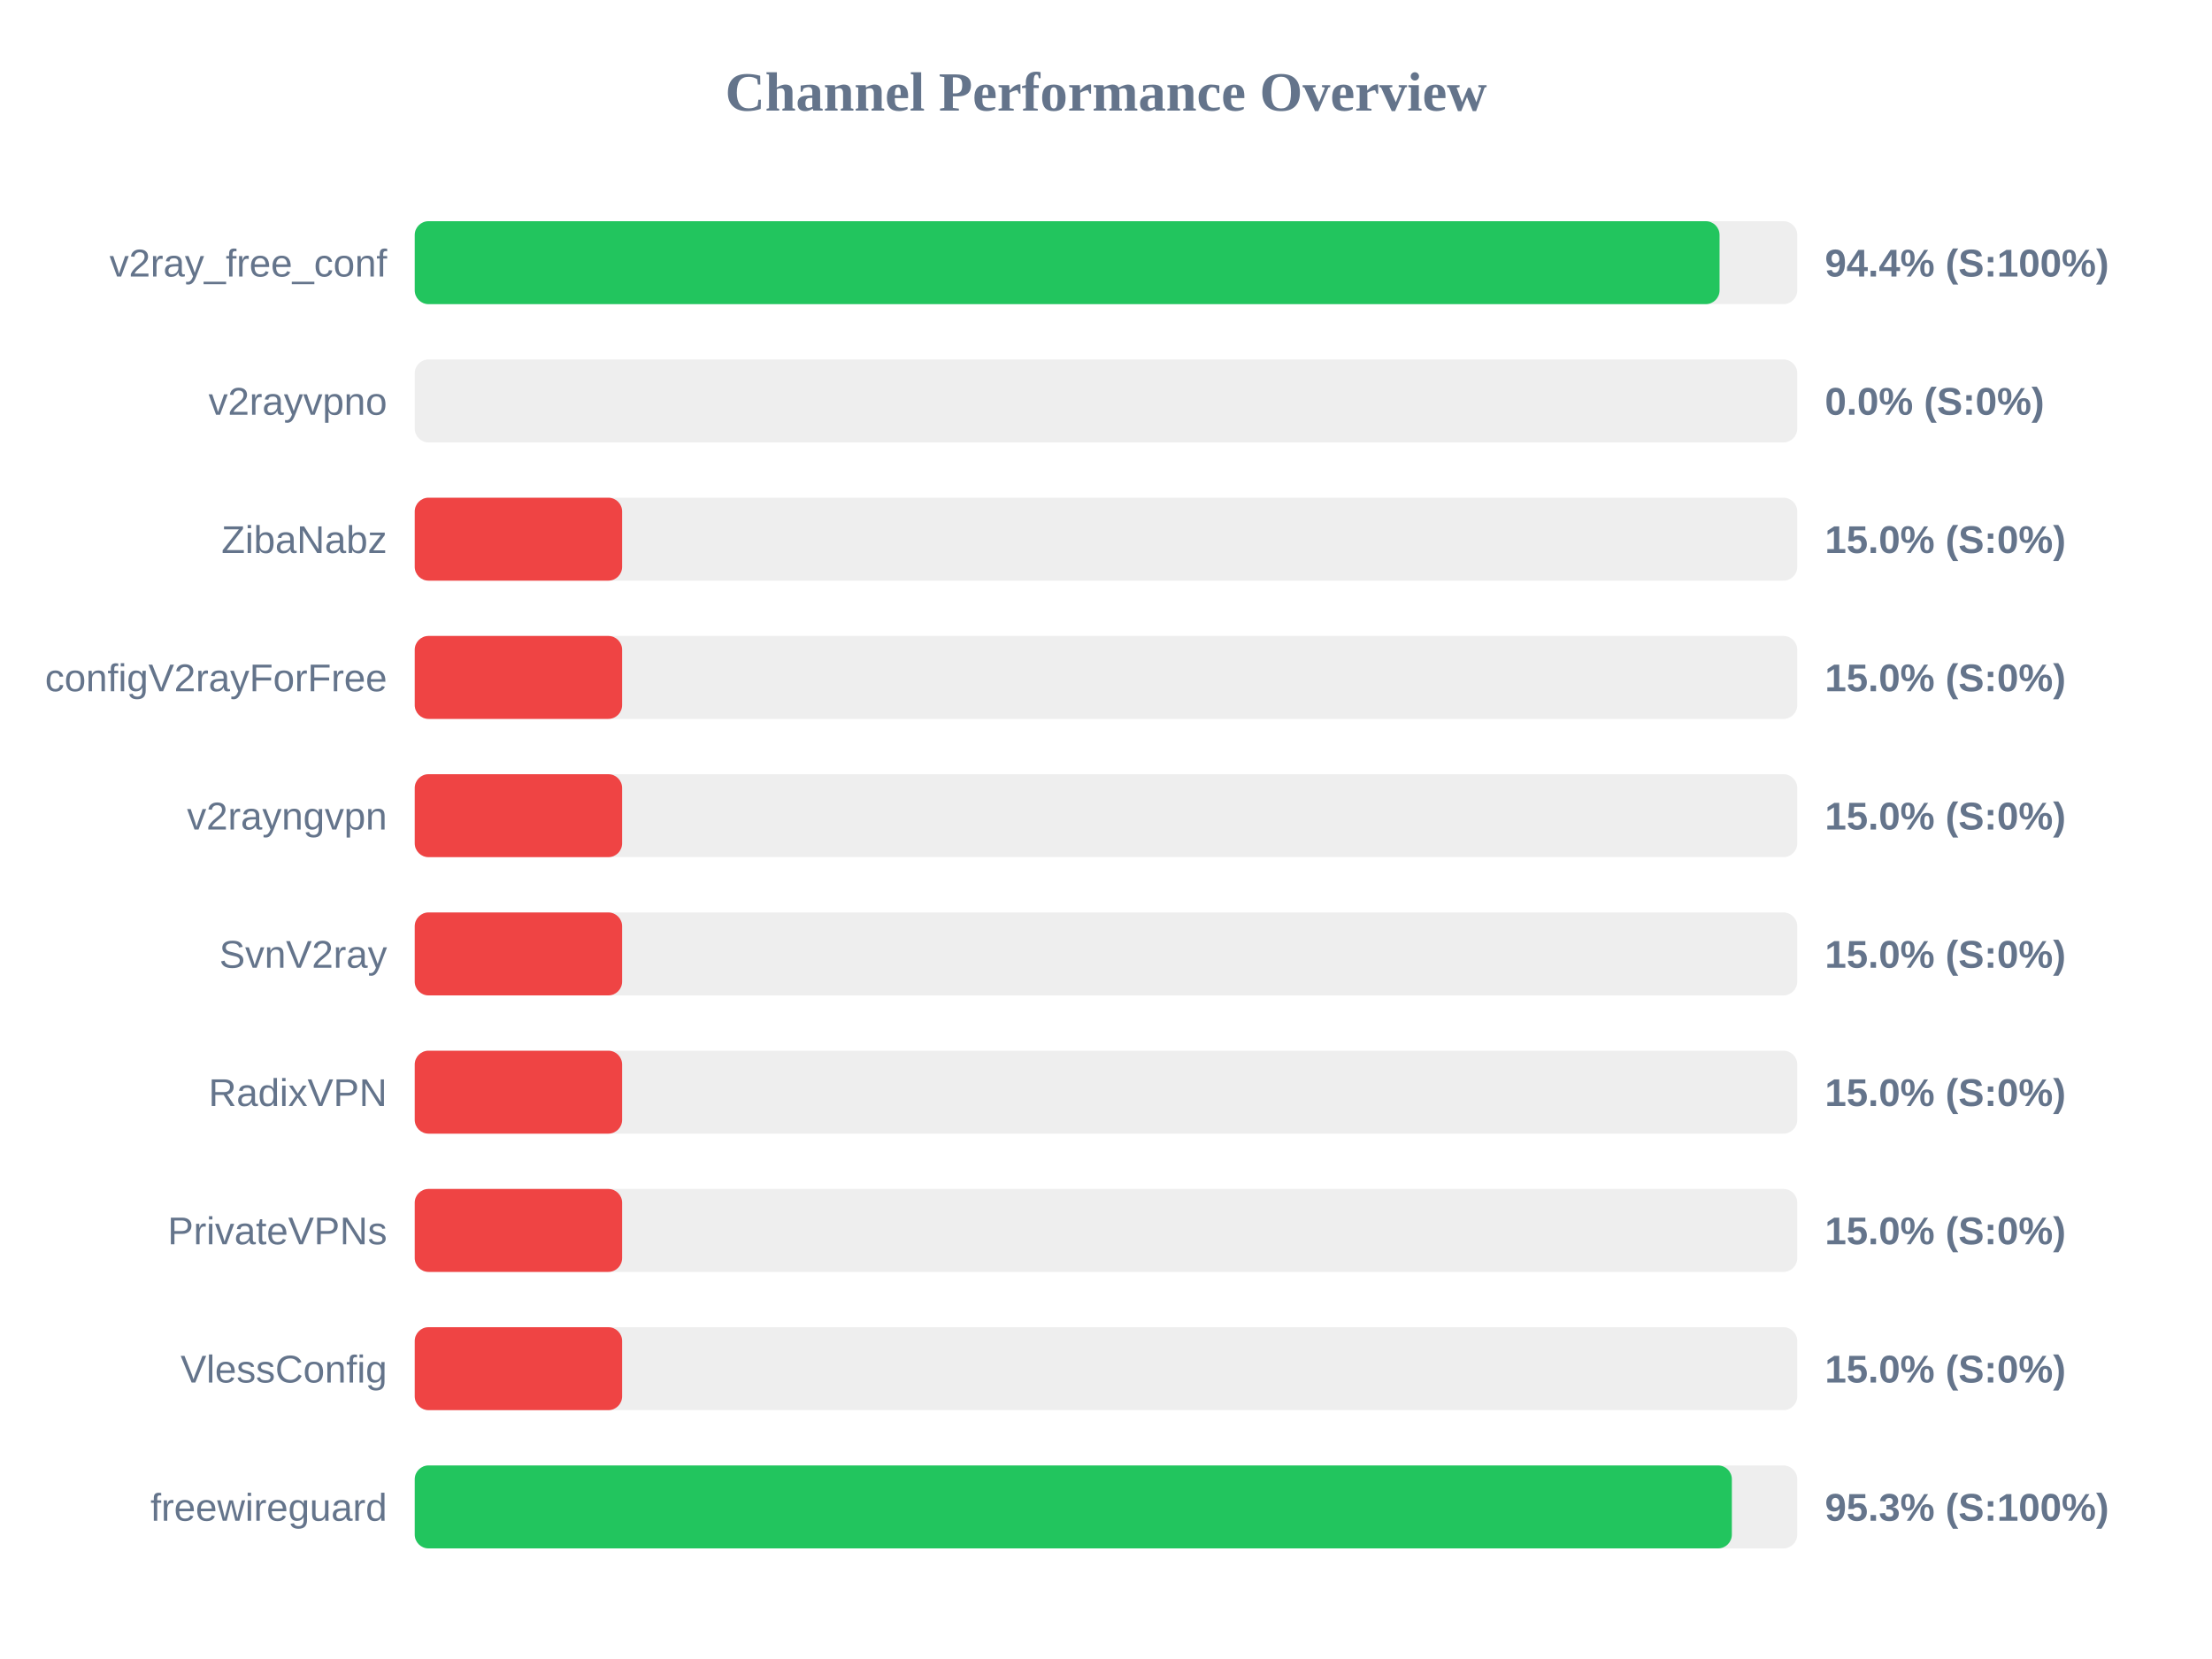
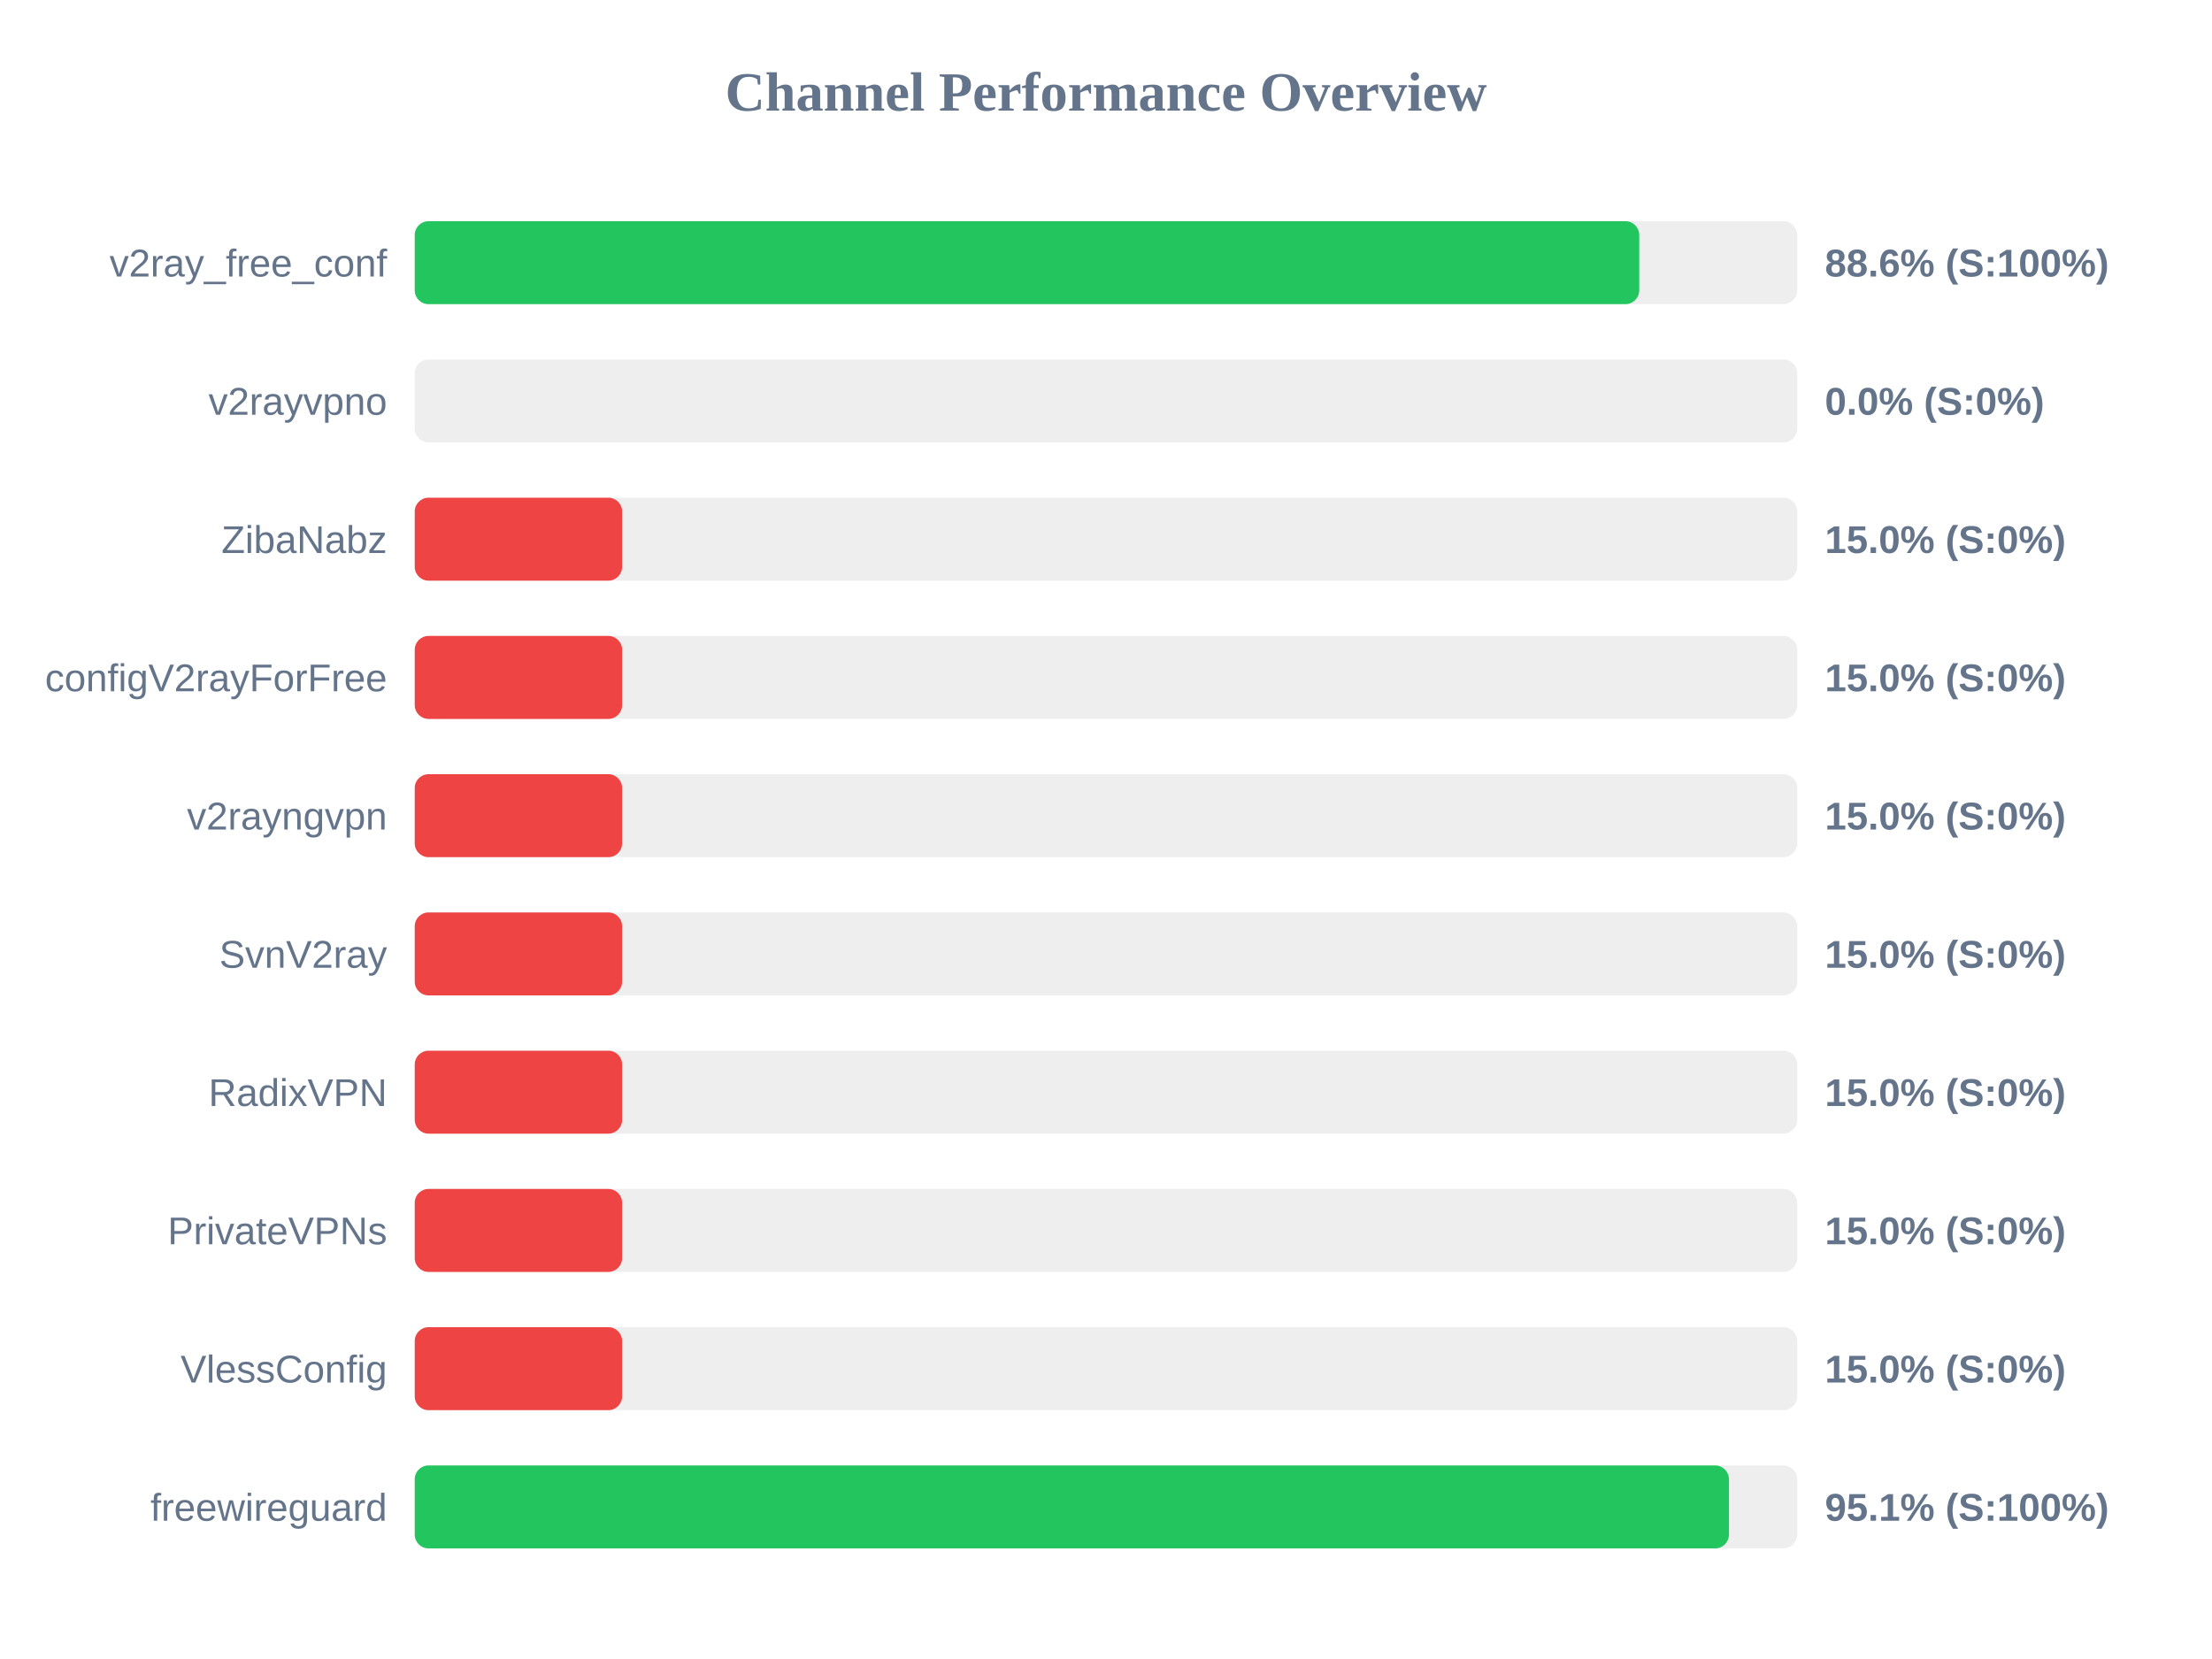
<svg xmlns="http://www.w3.org/2000/svg" width="800" height="600" version="1.1">
  <style>
        .row { font: 14px Arial; fill: #64748b; }
        .score { font: bold 14px Arial; fill: #64748b; }
    </style>
  <text x="400" y="40" text-anchor="middle" font-size="20px" font-weight="bold" fill="#64748b">Channel Performance Overview</text>
  <rect x="150" y="80" width="500" height="30" fill="#eee" rx="5" />
-   <rect x="150" y="80" width="471.9" height="30" fill="#22c55e" rx="5" />
+   <rect x="150" y="80" width="442.85" height="30" fill="#22c55e" rx="5" />
  <text x="140" y="100" text-anchor="end" class="row">v2ray_free_conf</text>
-   <text x="660" y="100" text-anchor="start" class="score">94.4% (S:100%)</text>
+   <text x="660" y="100" text-anchor="start" class="score">88.6% (S:100%)</text>
  <rect x="150" y="130" width="500" height="30" fill="#eee" rx="5" />
  <rect x="150" y="130" width="0.0" height="30" fill="#ef4444" rx="5" />
  <text x="140" y="150" text-anchor="end" class="row">v2rayvpno</text>
  <text x="660" y="150" text-anchor="start" class="score">0.0% (S:0%)</text>
  <rect x="150" y="180" width="500" height="30" fill="#eee" rx="5" />
  <rect x="150" y="180" width="75.0" height="30" fill="#ef4444" rx="5" />
  <text x="140" y="200" text-anchor="end" class="row">ZibaNabz</text>
  <text x="660" y="200" text-anchor="start" class="score">15.0% (S:0%)</text>
  <rect x="150" y="230" width="500" height="30" fill="#eee" rx="5" />
  <rect x="150" y="230" width="75.0" height="30" fill="#ef4444" rx="5" />
  <text x="140" y="250" text-anchor="end" class="row">configV2rayForFree</text>
  <text x="660" y="250" text-anchor="start" class="score">15.0% (S:0%)</text>
  <rect x="150" y="280" width="500" height="30" fill="#eee" rx="5" />
  <rect x="150" y="280" width="75.0" height="30" fill="#ef4444" rx="5" />
  <text x="140" y="300" text-anchor="end" class="row">v2rayngvpn</text>
  <text x="660" y="300" text-anchor="start" class="score">15.0% (S:0%)</text>
  <rect x="150" y="330" width="500" height="30" fill="#eee" rx="5" />
  <rect x="150" y="330" width="75.0" height="30" fill="#ef4444" rx="5" />
  <text x="140" y="350" text-anchor="end" class="row">SvnV2ray</text>
  <text x="660" y="350" text-anchor="start" class="score">15.0% (S:0%)</text>
  <rect x="150" y="380" width="500" height="30" fill="#eee" rx="5" />
  <rect x="150" y="380" width="75.0" height="30" fill="#ef4444" rx="5" />
  <text x="140" y="400" text-anchor="end" class="row">RadixVPN</text>
  <text x="660" y="400" text-anchor="start" class="score">15.0% (S:0%)</text>
  <rect x="150" y="430" width="500" height="30" fill="#eee" rx="5" />
  <rect x="150" y="430" width="75.0" height="30" fill="#ef4444" rx="5" />
  <text x="140" y="450" text-anchor="end" class="row">PrivateVPNs</text>
  <text x="660" y="450" text-anchor="start" class="score">15.0% (S:0%)</text>
  <rect x="150" y="480" width="500" height="30" fill="#eee" rx="5" />
  <rect x="150" y="480" width="75.0" height="30" fill="#ef4444" rx="5" />
  <text x="140" y="500" text-anchor="end" class="row">VlessConfig</text>
  <text x="660" y="500" text-anchor="start" class="score">15.0% (S:0%)</text>
  <rect x="150" y="530" width="500" height="30" fill="#eee" rx="5" />
-   <rect x="150" y="530" width="476.35" height="30" fill="#22c55e" rx="5" />
+   <rect x="150" y="530" width="475.3" height="30" fill="#22c55e" rx="5" />
  <text x="140" y="550" text-anchor="end" class="row">freewireguard</text>
-   <text x="660" y="550" text-anchor="start" class="score">95.3% (S:100%)</text>
+   <text x="660" y="550" text-anchor="start" class="score">95.1% (S:100%)</text>
</svg>
